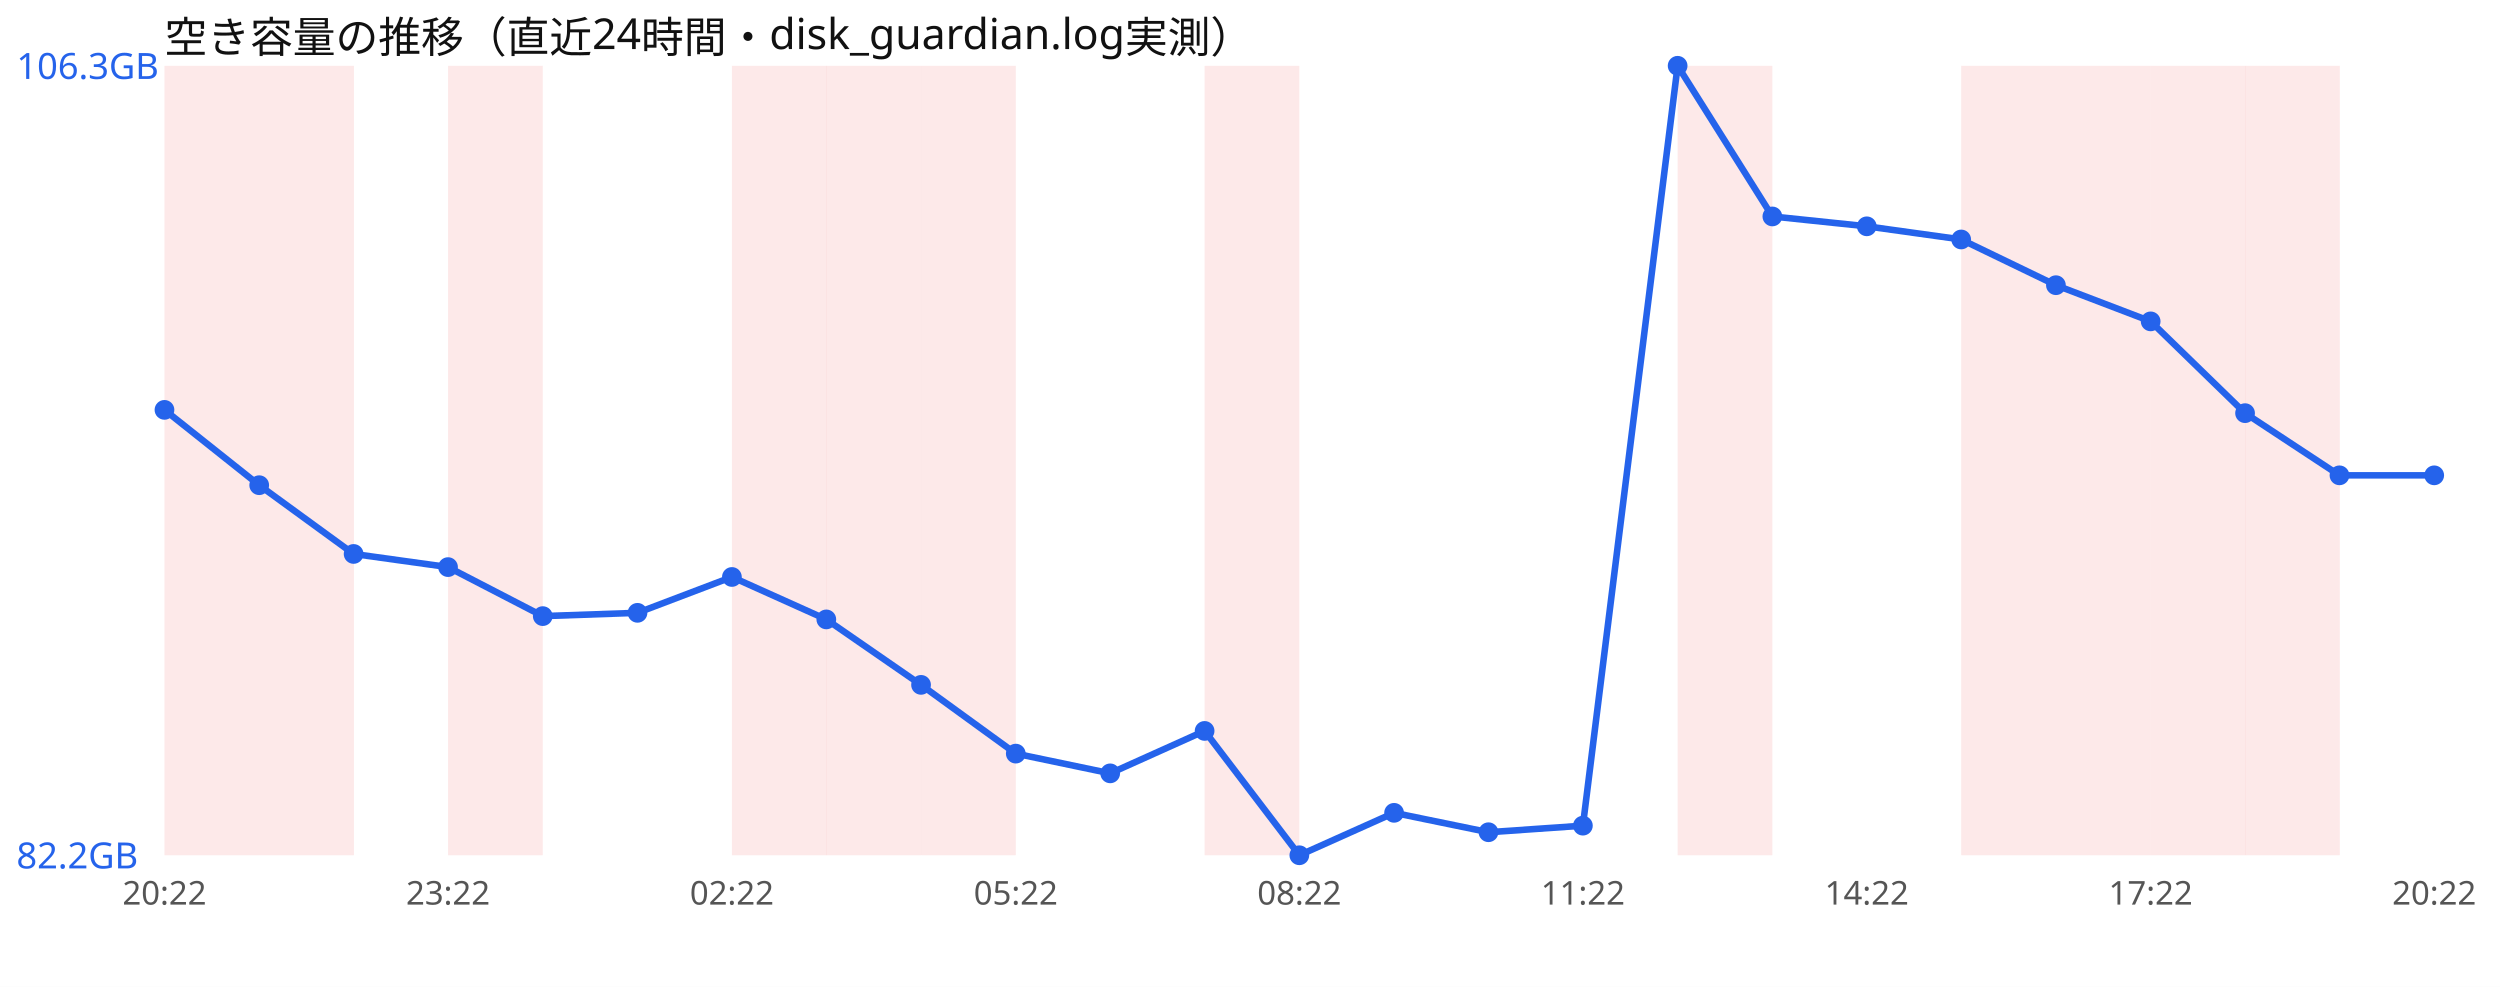
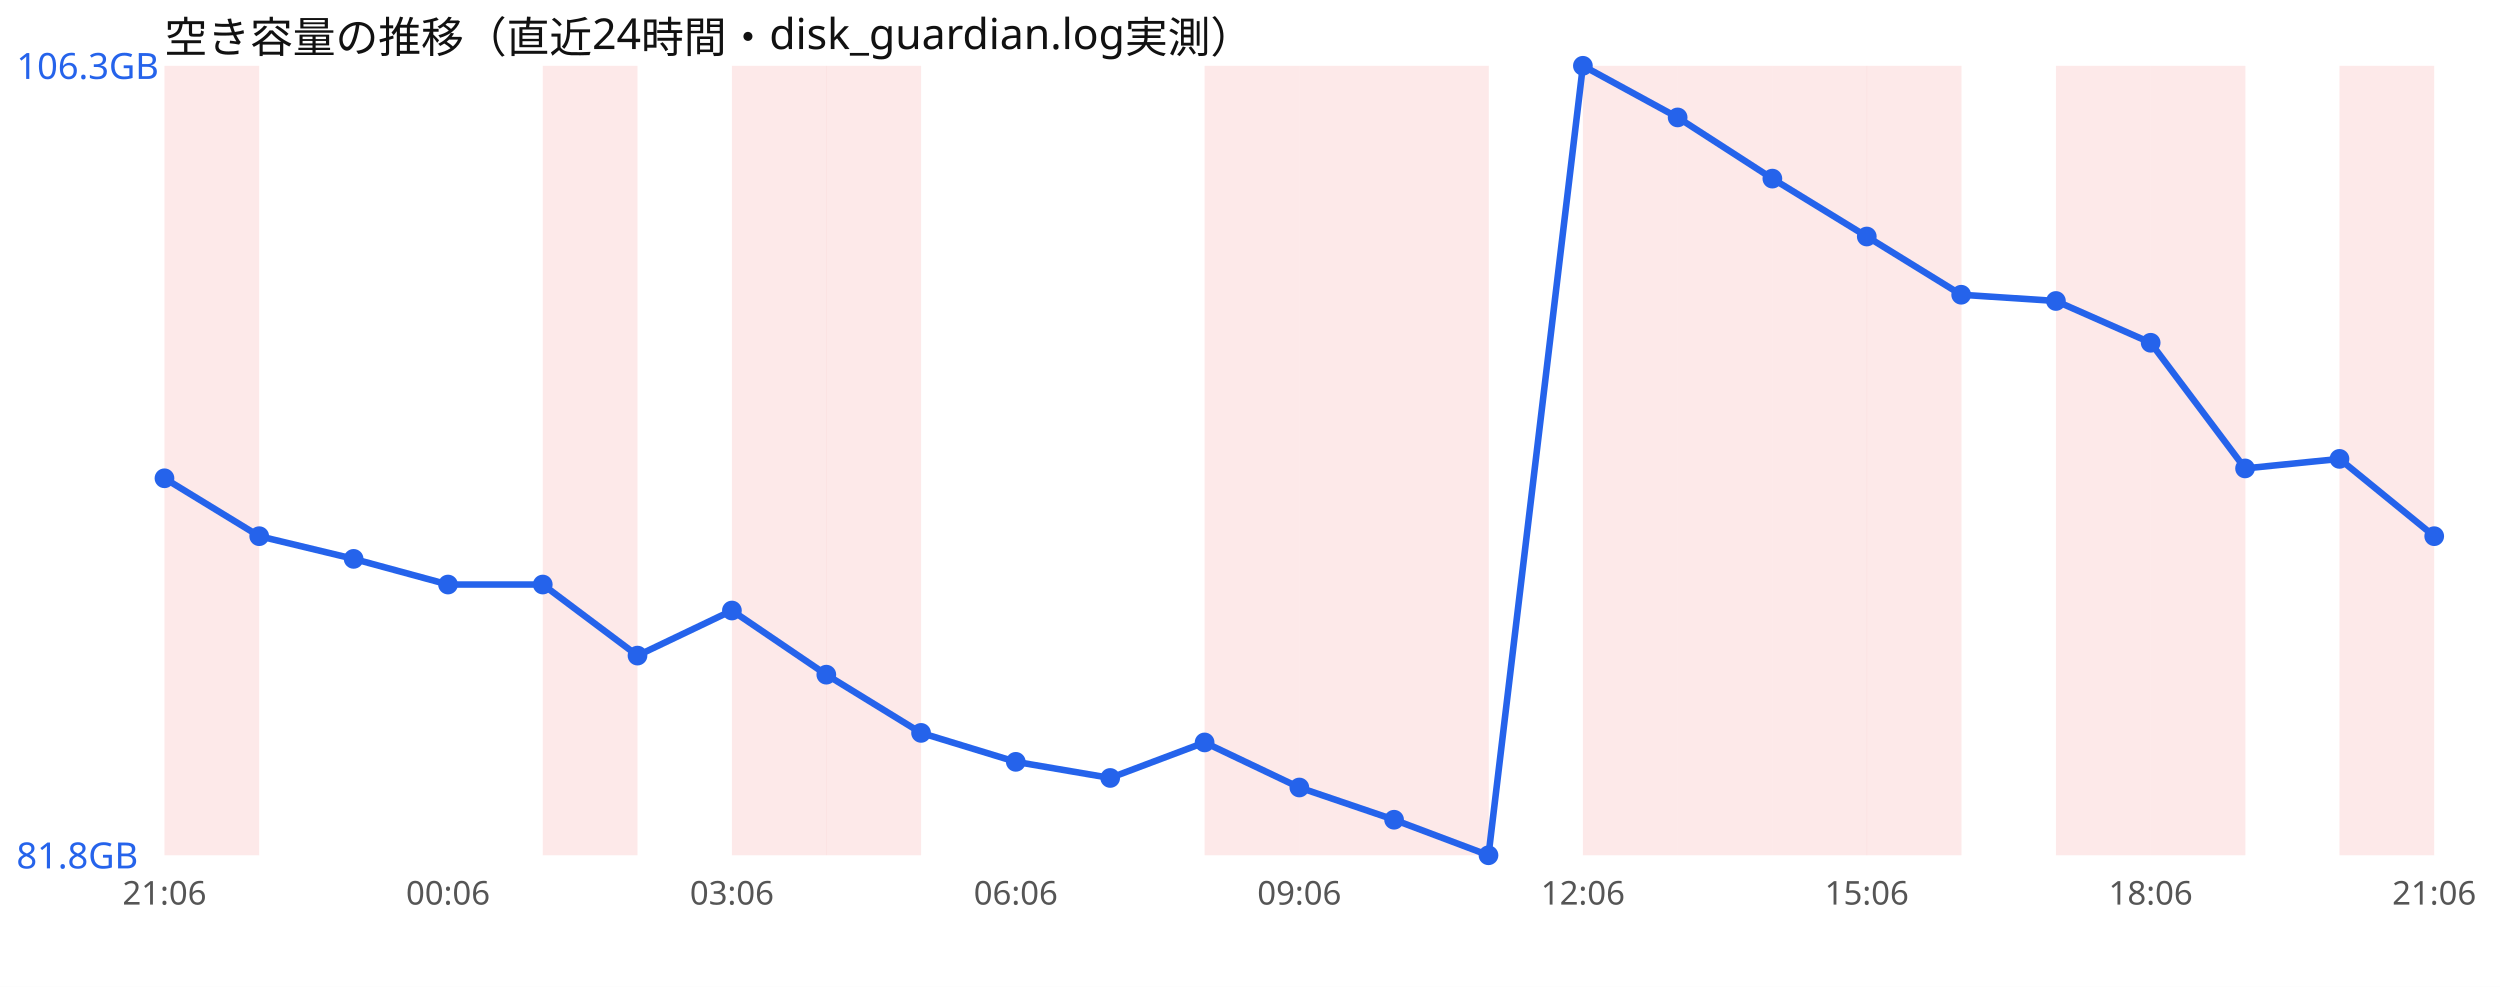
<svg xmlns="http://www.w3.org/2000/svg" width="760" height="300" viewBox="0 0 760 300" font-family="sans-serif">
  <rect width="760" height="300" fill="#ffffff" />
  <text x="50" y="16" font-size="13" fill="#111">空き容量の推移（直近24時間・disk_guardian.log実測）</text>
  <rect x="50.0" y="20" width="28.8" height="240" fill="#ef4444" opacity="0.12" />
-   <rect x="78.8" y="20" width="28.8" height="240" fill="#ef4444" opacity="0.12" />
-   <rect x="136.2" y="20" width="28.8" height="240" fill="#ef4444" opacity="0.12" />
+   <rect x="165.0" y="20" width="28.8" height="240" fill="#ef4444" opacity="0.12" />
  <rect x="222.5" y="20" width="28.8" height="240" fill="#ef4444" opacity="0.12" />
  <rect x="251.2" y="20" width="28.8" height="240" fill="#ef4444" opacity="0.12" />
-   <rect x="280.0" y="20" width="28.8" height="240" fill="#ef4444" opacity="0.12" />
  <rect x="366.2" y="20" width="28.8" height="240" fill="#ef4444" opacity="0.12" />
+   <rect x="395.0" y="20" width="28.8" height="240" fill="#ef4444" opacity="0.12" />
+   <rect x="423.8" y="20" width="28.8" height="240" fill="#ef4444" opacity="0.12" />
+   <rect x="481.2" y="20" width="28.8" height="240" fill="#ef4444" opacity="0.12" />
  <rect x="510.0" y="20" width="28.8" height="240" fill="#ef4444" opacity="0.12" />
-   <rect x="596.2" y="20" width="28.8" height="240" fill="#ef4444" opacity="0.12" />
+   <rect x="538.8" y="20" width="28.8" height="240" fill="#ef4444" opacity="0.12" />
+   <rect x="567.5" y="20" width="28.8" height="240" fill="#ef4444" opacity="0.12" />
  <rect x="625.0" y="20" width="28.8" height="240" fill="#ef4444" opacity="0.12" />
  <rect x="653.8" y="20" width="28.8" height="240" fill="#ef4444" opacity="0.12" />
-   <rect x="682.5" y="20" width="28.8" height="240" fill="#ef4444" opacity="0.12" />
-   <polyline points="50.0,124.6 78.8,147.5 107.5,168.4 136.2,172.4 165.0,187.3 193.8,186.3 222.5,175.4 251.2,188.3 280.0,208.2 308.8,229.1 337.5,235.1 366.2,222.2 395.0,260.0 423.8,247.1 452.5,253.0 481.2,251.0 510.0,20.0 538.8,65.8 567.5,68.8 596.2,72.8 625.0,86.7 653.8,97.7 682.5,125.6 711.2,144.5 740.0,144.5" fill="none" stroke="#2563eb" stroke-width="2" />
-   <circle cx="50.0" cy="124.6" r="3" fill="#2563eb" />
-   <circle cx="78.8" cy="147.5" r="3" fill="#2563eb" />
-   <circle cx="107.5" cy="168.4" r="3" fill="#2563eb" />
-   <circle cx="136.2" cy="172.4" r="3" fill="#2563eb" />
-   <circle cx="165.0" cy="187.3" r="3" fill="#2563eb" />
-   <circle cx="193.8" cy="186.3" r="3" fill="#2563eb" />
-   <circle cx="222.5" cy="175.4" r="3" fill="#2563eb" />
-   <circle cx="251.2" cy="188.3" r="3" fill="#2563eb" />
-   <circle cx="280.0" cy="208.2" r="3" fill="#2563eb" />
-   <circle cx="308.8" cy="229.1" r="3" fill="#2563eb" />
-   <circle cx="337.5" cy="235.1" r="3" fill="#2563eb" />
-   <circle cx="366.2" cy="222.2" r="3" fill="#2563eb" />
-   <circle cx="395.0" cy="260.0" r="3" fill="#2563eb" />
-   <circle cx="423.8" cy="247.1" r="3" fill="#2563eb" />
-   <circle cx="452.5" cy="253.0" r="3" fill="#2563eb" />
-   <circle cx="481.2" cy="251.0" r="3" fill="#2563eb" />
-   <circle cx="510.0" cy="20.0" r="3" fill="#2563eb" />
-   <circle cx="538.8" cy="65.8" r="3" fill="#2563eb" />
-   <circle cx="567.5" cy="68.8" r="3" fill="#2563eb" />
-   <circle cx="596.2" cy="72.8" r="3" fill="#2563eb" />
-   <circle cx="625.0" cy="86.7" r="3" fill="#2563eb" />
-   <circle cx="653.8" cy="97.7" r="3" fill="#2563eb" />
-   <circle cx="682.5" cy="125.6" r="3" fill="#2563eb" />
-   <circle cx="711.2" cy="144.5" r="3" fill="#2563eb" />
-   <circle cx="740.0" cy="144.5" r="3" fill="#2563eb" />
+   <rect x="711.2" y="20" width="28.8" height="240" fill="#ef4444" opacity="0.12" />
+   <polyline points="50.0,145.4 78.8,163.0 107.5,169.9 136.2,177.7 165.0,177.7 193.8,199.3 222.5,185.6 251.2,205.1 280.0,222.8 308.8,231.6 337.5,236.5 366.2,225.7 395.0,239.4 423.8,249.2 452.5,260.0 481.2,20.0 510.0,35.7 538.8,54.3 567.5,71.9 596.2,89.6 625.0,91.5 653.8,104.2 682.5,142.4 711.2,139.5 740.0,163.0" fill="none" stroke="#2563eb" stroke-width="2" />
+   <circle cx="50.0" cy="145.4" r="3" fill="#2563eb" />
+   <circle cx="78.8" cy="163.0" r="3" fill="#2563eb" />
+   <circle cx="107.5" cy="169.9" r="3" fill="#2563eb" />
+   <circle cx="136.2" cy="177.7" r="3" fill="#2563eb" />
+   <circle cx="165.0" cy="177.7" r="3" fill="#2563eb" />
+   <circle cx="193.8" cy="199.3" r="3" fill="#2563eb" />
+   <circle cx="222.5" cy="185.6" r="3" fill="#2563eb" />
+   <circle cx="251.2" cy="205.1" r="3" fill="#2563eb" />
+   <circle cx="280.0" cy="222.8" r="3" fill="#2563eb" />
+   <circle cx="308.8" cy="231.6" r="3" fill="#2563eb" />
+   <circle cx="337.5" cy="236.5" r="3" fill="#2563eb" />
+   <circle cx="366.2" cy="225.7" r="3" fill="#2563eb" />
+   <circle cx="395.0" cy="239.4" r="3" fill="#2563eb" />
+   <circle cx="423.8" cy="249.2" r="3" fill="#2563eb" />
+   <circle cx="452.5" cy="260.0" r="3" fill="#2563eb" />
+   <circle cx="481.2" cy="20.0" r="3" fill="#2563eb" />
+   <circle cx="510.0" cy="35.7" r="3" fill="#2563eb" />
+   <circle cx="538.8" cy="54.3" r="3" fill="#2563eb" />
+   <circle cx="567.5" cy="71.9" r="3" fill="#2563eb" />
+   <circle cx="596.2" cy="89.6" r="3" fill="#2563eb" />
+   <circle cx="625.0" cy="91.5" r="3" fill="#2563eb" />
+   <circle cx="653.8" cy="104.2" r="3" fill="#2563eb" />
+   <circle cx="682.5" cy="142.4" r="3" fill="#2563eb" />
+   <circle cx="711.2" cy="139.5" r="3" fill="#2563eb" />
+   <circle cx="740.0" cy="163.0" r="3" fill="#2563eb" />
  <text x="5" y="24.0" font-size="11" fill="#2563eb">106.3GB</text>
-   <text x="5" y="264.0" font-size="11" fill="#2563eb">82.2GB</text>
-   <text x="50.0" y="275" font-size="10" fill="#555" text-anchor="middle">20:22</text>
-   <text x="136.2" y="275" font-size="10" fill="#555" text-anchor="middle">23:22</text>
-   <text x="222.5" y="275" font-size="10" fill="#555" text-anchor="middle">02:22</text>
-   <text x="308.8" y="275" font-size="10" fill="#555" text-anchor="middle">05:22</text>
-   <text x="395.0" y="275" font-size="10" fill="#555" text-anchor="middle">08:22</text>
-   <text x="481.2" y="275" font-size="10" fill="#555" text-anchor="middle">11:22</text>
-   <text x="567.5" y="275" font-size="10" fill="#555" text-anchor="middle">14:22</text>
-   <text x="653.8" y="275" font-size="10" fill="#555" text-anchor="middle">17:22</text>
-   <text x="740.0" y="275" font-size="10" fill="#555" text-anchor="middle">20:22</text>
+   <text x="5" y="264.0" font-size="11" fill="#2563eb">81.8GB</text>
+   <text x="50.0" y="275" font-size="10" fill="#555" text-anchor="middle">21:06</text>
+   <text x="136.2" y="275" font-size="10" fill="#555" text-anchor="middle">00:06</text>
+   <text x="222.5" y="275" font-size="10" fill="#555" text-anchor="middle">03:06</text>
+   <text x="308.8" y="275" font-size="10" fill="#555" text-anchor="middle">06:06</text>
+   <text x="395.0" y="275" font-size="10" fill="#555" text-anchor="middle">09:06</text>
+   <text x="481.2" y="275" font-size="10" fill="#555" text-anchor="middle">12:06</text>
+   <text x="567.5" y="275" font-size="10" fill="#555" text-anchor="middle">15:06</text>
+   <text x="653.8" y="275" font-size="10" fill="#555" text-anchor="middle">18:06</text>
+   <text x="740.0" y="275" font-size="10" fill="#555" text-anchor="middle">21:06</text>
</svg>
